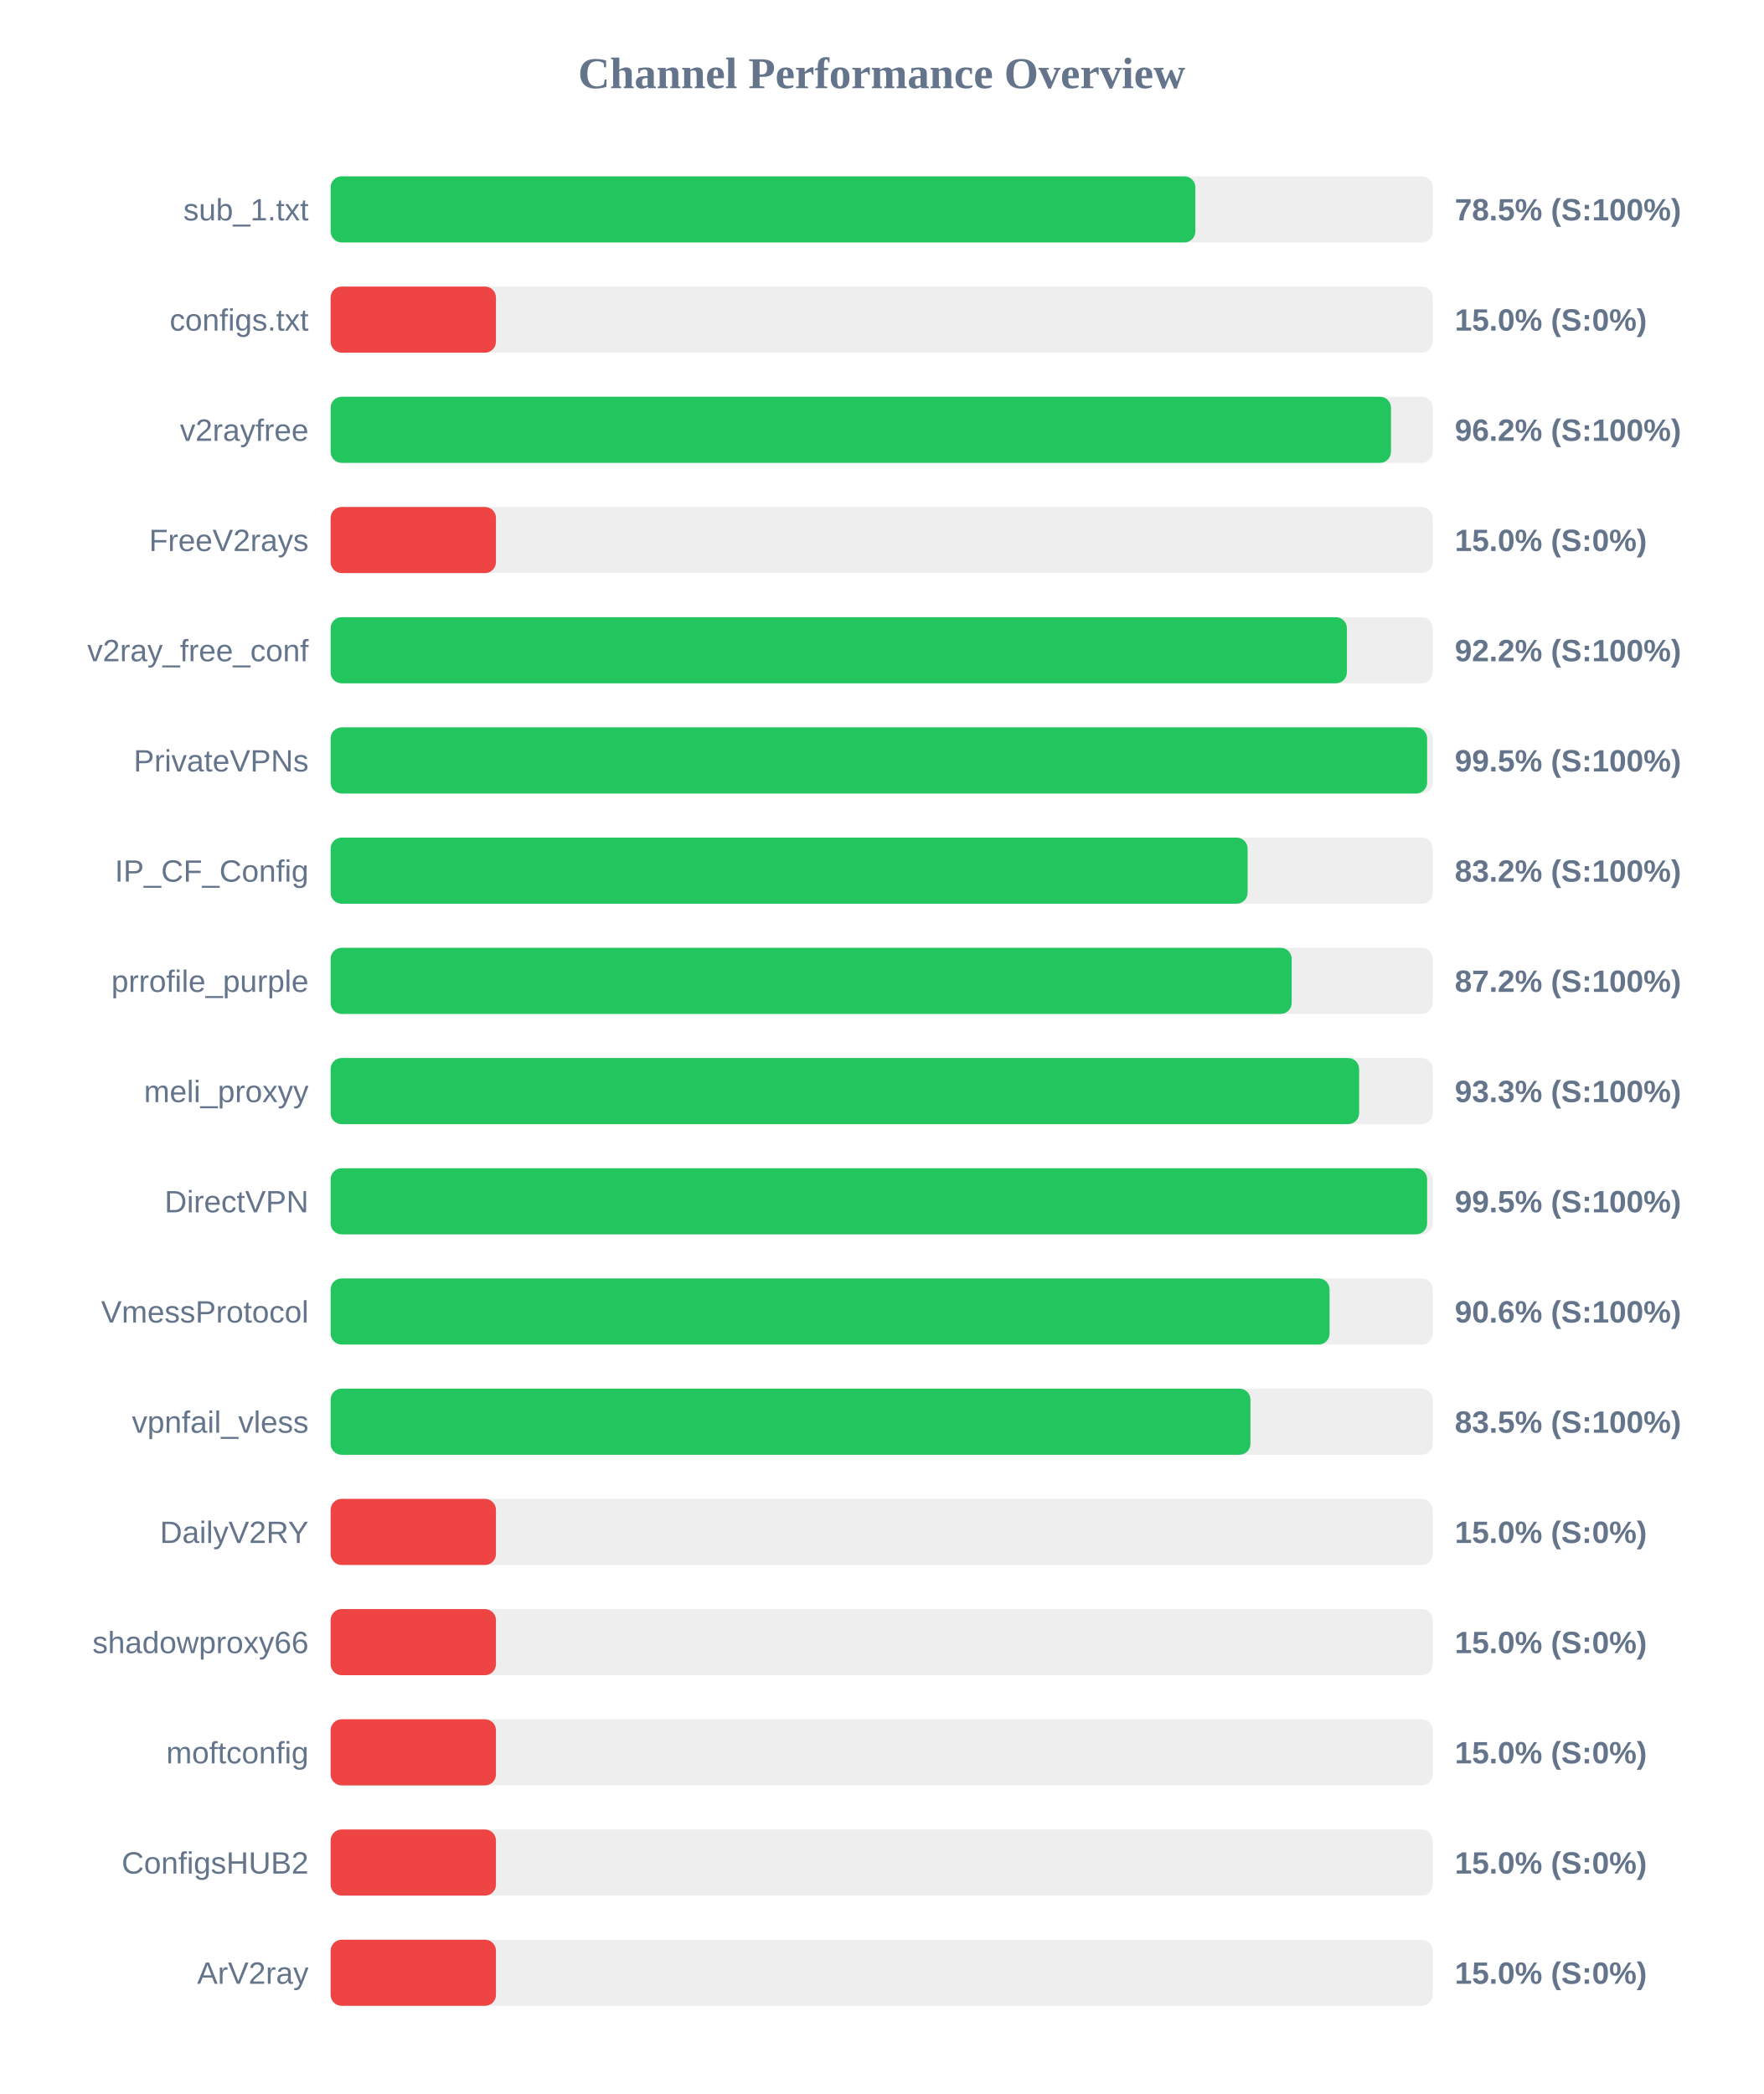
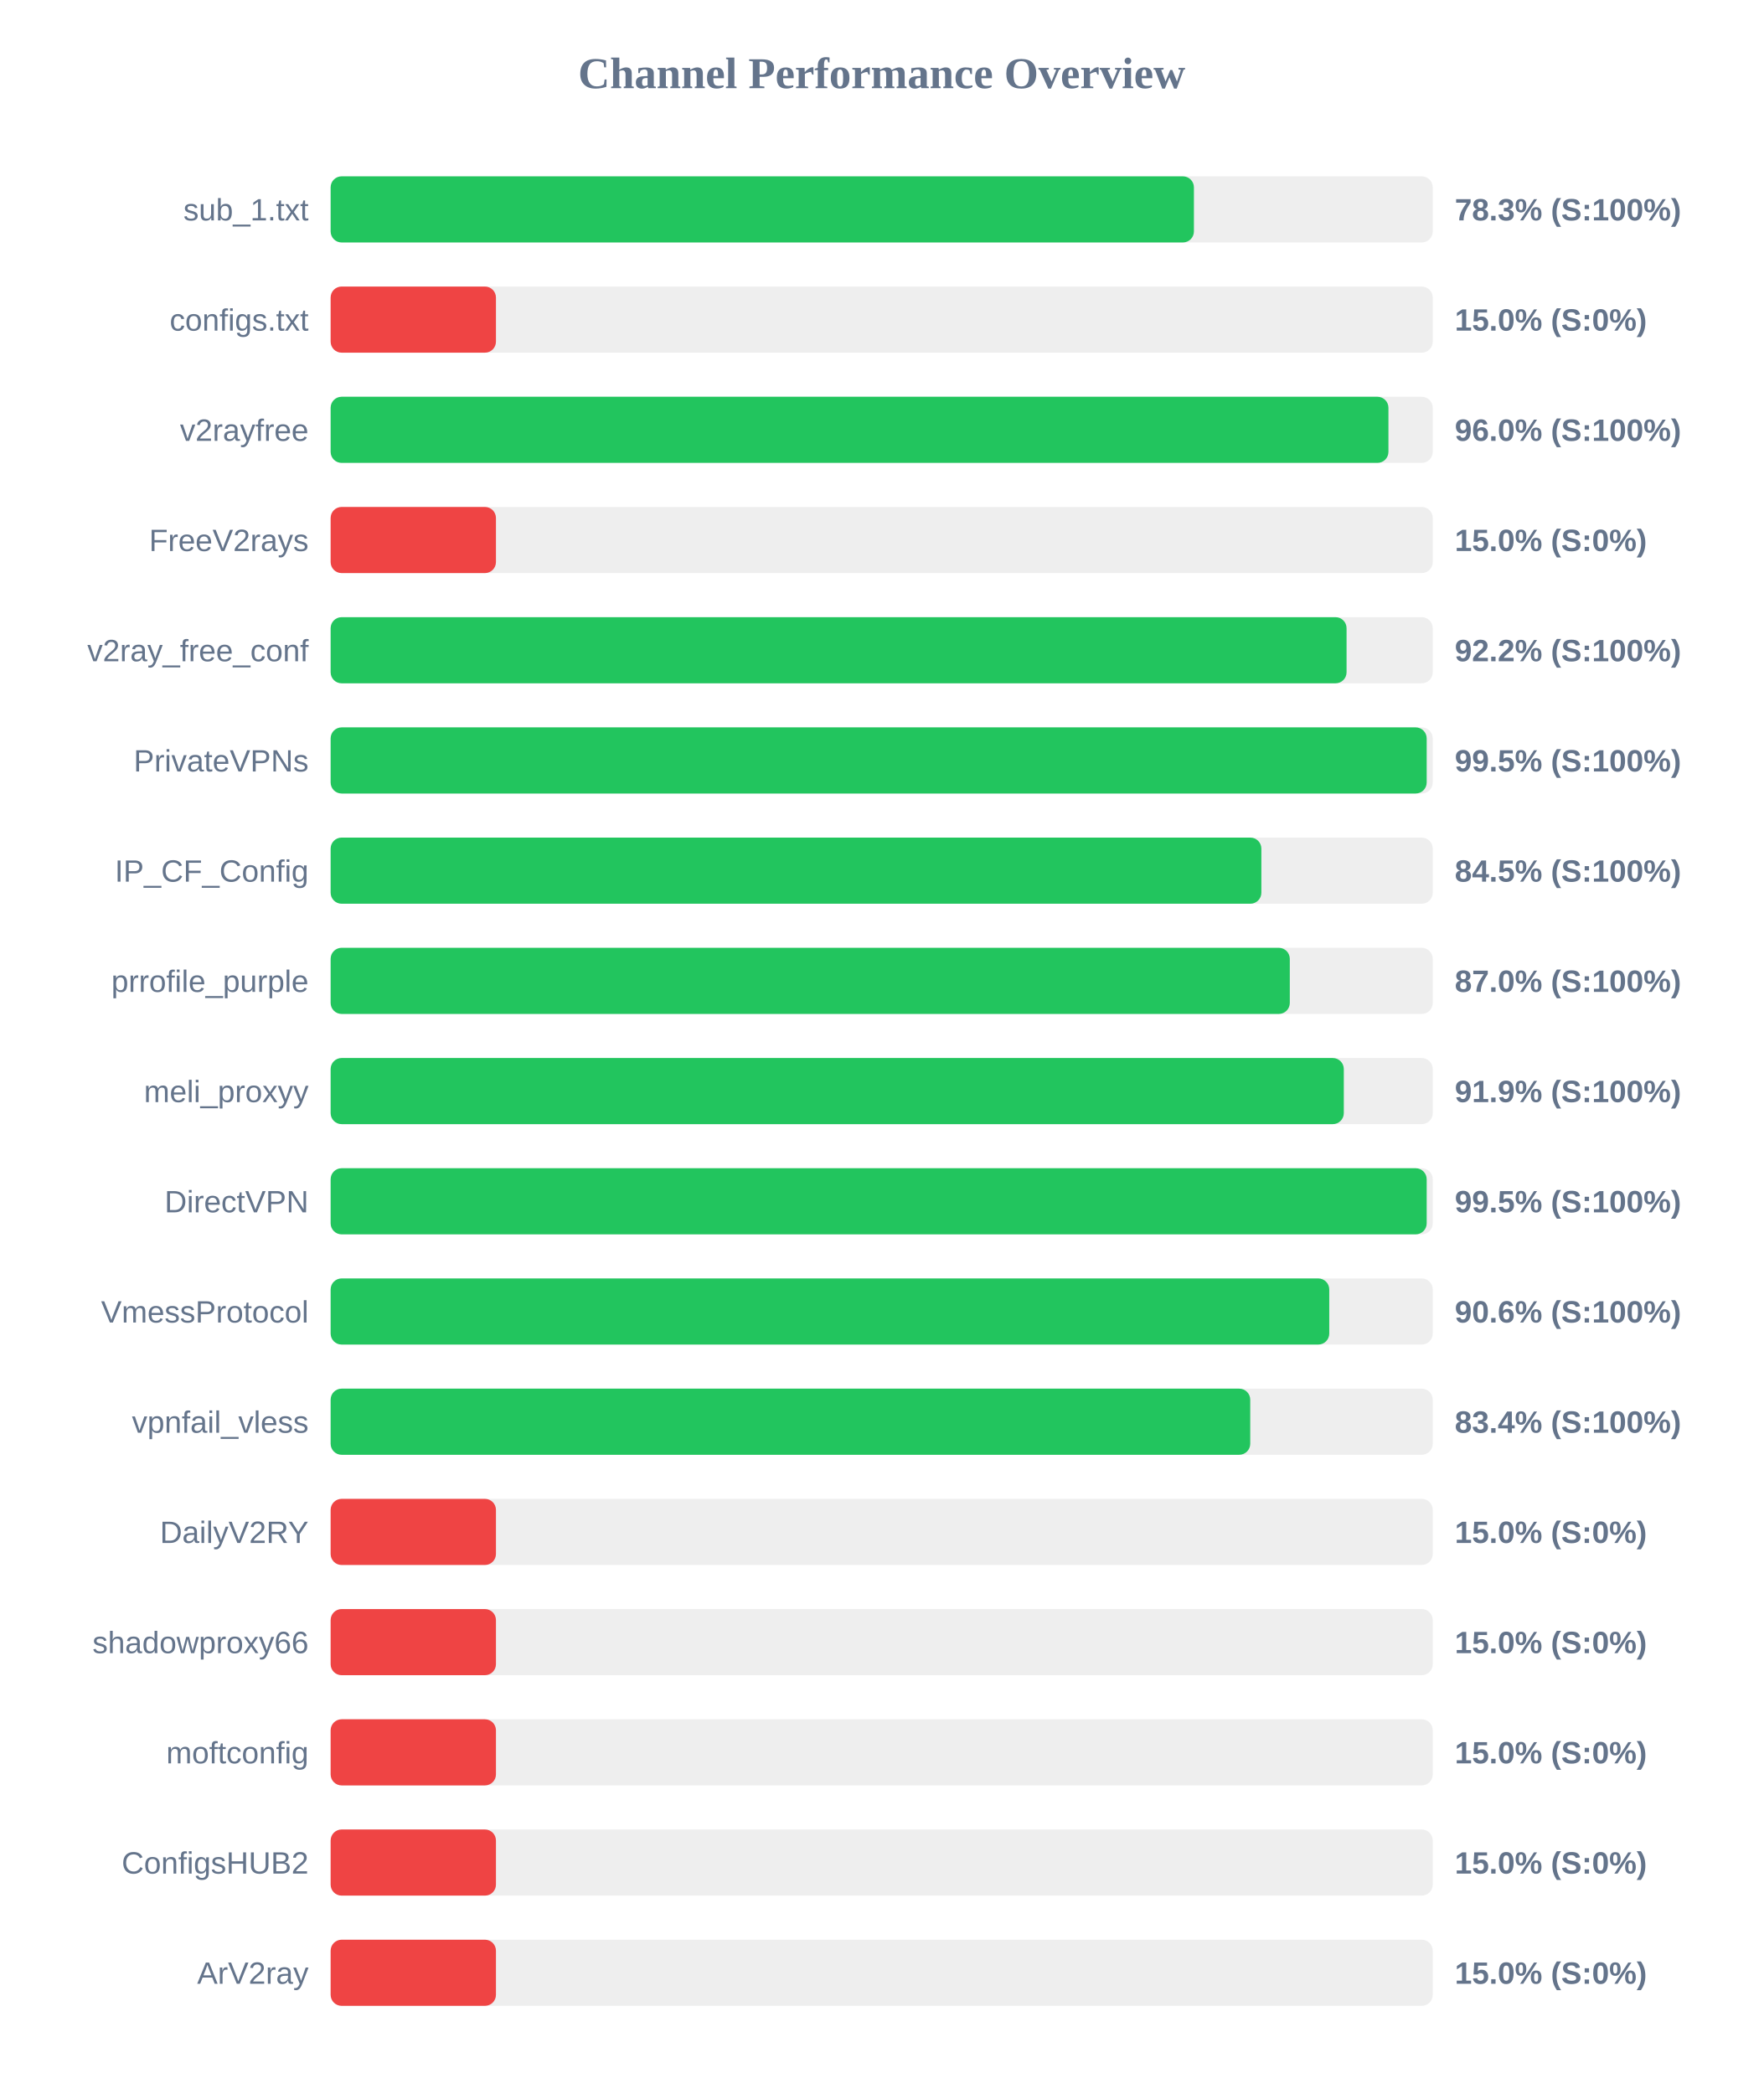
<svg xmlns="http://www.w3.org/2000/svg" width="800" height="950" version="1.1">
  <style>
        .row { font: 14px Arial; fill: #64748b; }
        .score { font: bold 14px Arial; fill: #64748b; }
    </style>
  <text x="400" y="40" text-anchor="middle" font-size="20px" font-weight="bold" fill="#64748b">Channel Performance Overview</text>
  <rect x="150" y="80" width="500" height="30" fill="#eee" rx="5" />
-   <rect x="150" y="80" width="392.3" height="30" fill="#22c55e" rx="5" />
+   <rect x="150" y="80" width="391.65" height="30" fill="#22c55e" rx="5" />
  <text x="140" y="100" text-anchor="end" class="row">sub_1.txt</text>
-   <text x="660" y="100" text-anchor="start" class="score">78.5% (S:100%)</text>
+   <text x="660" y="100" text-anchor="start" class="score">78.3% (S:100%)</text>
  <rect x="150" y="130" width="500" height="30" fill="#eee" rx="5" />
  <rect x="150" y="130" width="75.0" height="30" fill="#ef4444" rx="5" />
  <text x="140" y="150" text-anchor="end" class="row">configs.txt</text>
  <text x="660" y="150" text-anchor="start" class="score">15.0% (S:0%)</text>
  <rect x="150" y="180" width="500" height="30" fill="#eee" rx="5" />
-   <rect x="150" y="180" width="481.05" height="30" fill="#22c55e" rx="5" />
+   <rect x="150" y="180" width="479.9" height="30" fill="#22c55e" rx="5" />
  <text x="140" y="200" text-anchor="end" class="row">v2rayfree</text>
-   <text x="660" y="200" text-anchor="start" class="score">96.2% (S:100%)</text>
+   <text x="660" y="200" text-anchor="start" class="score">96.0% (S:100%)</text>
  <rect x="150" y="230" width="500" height="30" fill="#eee" rx="5" />
  <rect x="150" y="230" width="75.0" height="30" fill="#ef4444" rx="5" />
  <text x="140" y="250" text-anchor="end" class="row">FreeV2rays</text>
  <text x="660" y="250" text-anchor="start" class="score">15.0% (S:0%)</text>
  <rect x="150" y="280" width="500" height="30" fill="#eee" rx="5" />
-   <rect x="150" y="280" width="461.05" height="30" fill="#22c55e" rx="5" />
+   <rect x="150" y="280" width="460.9" height="30" fill="#22c55e" rx="5" />
  <text x="140" y="300" text-anchor="end" class="row">v2ray_free_conf</text>
  <text x="660" y="300" text-anchor="start" class="score">92.2% (S:100%)</text>
  <rect x="150" y="330" width="500" height="30" fill="#eee" rx="5" />
-   <rect x="150" y="330" width="497.45" height="30" fill="#22c55e" rx="5" />
+   <rect x="150" y="330" width="497.25" height="30" fill="#22c55e" rx="5" />
  <text x="140" y="350" text-anchor="end" class="row">PrivateVPNs</text>
  <text x="660" y="350" text-anchor="start" class="score">99.5% (S:100%)</text>
  <rect x="150" y="380" width="500" height="30" fill="#eee" rx="5" />
-   <rect x="150" y="380" width="416.0" height="30" fill="#22c55e" rx="5" />
+   <rect x="150" y="380" width="422.25" height="30" fill="#22c55e" rx="5" />
  <text x="140" y="400" text-anchor="end" class="row">IP_CF_Config</text>
-   <text x="660" y="400" text-anchor="start" class="score">83.2% (S:100%)</text>
+   <text x="660" y="400" text-anchor="start" class="score">84.5% (S:100%)</text>
  <rect x="150" y="430" width="500" height="30" fill="#eee" rx="5" />
-   <rect x="150" y="430" width="436.0" height="30" fill="#22c55e" rx="5" />
+   <rect x="150" y="430" width="435.15" height="30" fill="#22c55e" rx="5" />
  <text x="140" y="450" text-anchor="end" class="row">prrofile_purple</text>
-   <text x="660" y="450" text-anchor="start" class="score">87.2% (S:100%)</text>
+   <text x="660" y="450" text-anchor="start" class="score">87.0% (S:100%)</text>
  <rect x="150" y="480" width="500" height="30" fill="#eee" rx="5" />
-   <rect x="150" y="480" width="466.6" height="30" fill="#22c55e" rx="5" />
+   <rect x="150" y="480" width="459.65" height="30" fill="#22c55e" rx="5" />
  <text x="140" y="500" text-anchor="end" class="row">meli_proxyy</text>
-   <text x="660" y="500" text-anchor="start" class="score">93.3% (S:100%)</text>
+   <text x="660" y="500" text-anchor="start" class="score">91.9% (S:100%)</text>
  <rect x="150" y="530" width="500" height="30" fill="#eee" rx="5" />
-   <rect x="150" y="530" width="497.45" height="30" fill="#22c55e" rx="5" />
+   <rect x="150" y="530" width="497.25" height="30" fill="#22c55e" rx="5" />
  <text x="140" y="550" text-anchor="end" class="row">DirectVPN</text>
  <text x="660" y="550" text-anchor="start" class="score">99.5% (S:100%)</text>
  <rect x="150" y="580" width="500" height="30" fill="#eee" rx="5" />
-   <rect x="150" y="580" width="453.2" height="30" fill="#22c55e" rx="5" />
+   <rect x="150" y="580" width="453.05" height="30" fill="#22c55e" rx="5" />
  <text x="140" y="600" text-anchor="end" class="row">VmessProtocol</text>
  <text x="660" y="600" text-anchor="start" class="score">90.6% (S:100%)</text>
  <rect x="150" y="630" width="500" height="30" fill="#eee" rx="5" />
-   <rect x="150" y="630" width="417.3" height="30" fill="#22c55e" rx="5" />
+   <rect x="150" y="630" width="417.2" height="30" fill="#22c55e" rx="5" />
  <text x="140" y="650" text-anchor="end" class="row">vpnfail_vless</text>
-   <text x="660" y="650" text-anchor="start" class="score">83.5% (S:100%)</text>
+   <text x="660" y="650" text-anchor="start" class="score">83.4% (S:100%)</text>
  <rect x="150" y="680" width="500" height="30" fill="#eee" rx="5" />
  <rect x="150" y="680" width="75.0" height="30" fill="#ef4444" rx="5" />
  <text x="140" y="700" text-anchor="end" class="row">DailyV2RY</text>
  <text x="660" y="700" text-anchor="start" class="score">15.0% (S:0%)</text>
  <rect x="150" y="730" width="500" height="30" fill="#eee" rx="5" />
  <rect x="150" y="730" width="75.0" height="30" fill="#ef4444" rx="5" />
  <text x="140" y="750" text-anchor="end" class="row">shadowproxy66</text>
  <text x="660" y="750" text-anchor="start" class="score">15.0% (S:0%)</text>
  <rect x="150" y="780" width="500" height="30" fill="#eee" rx="5" />
  <rect x="150" y="780" width="75.0" height="30" fill="#ef4444" rx="5" />
  <text x="140" y="800" text-anchor="end" class="row">moftconfig</text>
  <text x="660" y="800" text-anchor="start" class="score">15.0% (S:0%)</text>
  <rect x="150" y="830" width="500" height="30" fill="#eee" rx="5" />
  <rect x="150" y="830" width="75.0" height="30" fill="#ef4444" rx="5" />
  <text x="140" y="850" text-anchor="end" class="row">ConfigsHUB2</text>
  <text x="660" y="850" text-anchor="start" class="score">15.0% (S:0%)</text>
  <rect x="150" y="880" width="500" height="30" fill="#eee" rx="5" />
  <rect x="150" y="880" width="75.0" height="30" fill="#ef4444" rx="5" />
  <text x="140" y="900" text-anchor="end" class="row">ArV2ray</text>
  <text x="660" y="900" text-anchor="start" class="score">15.0% (S:0%)</text>
</svg>
